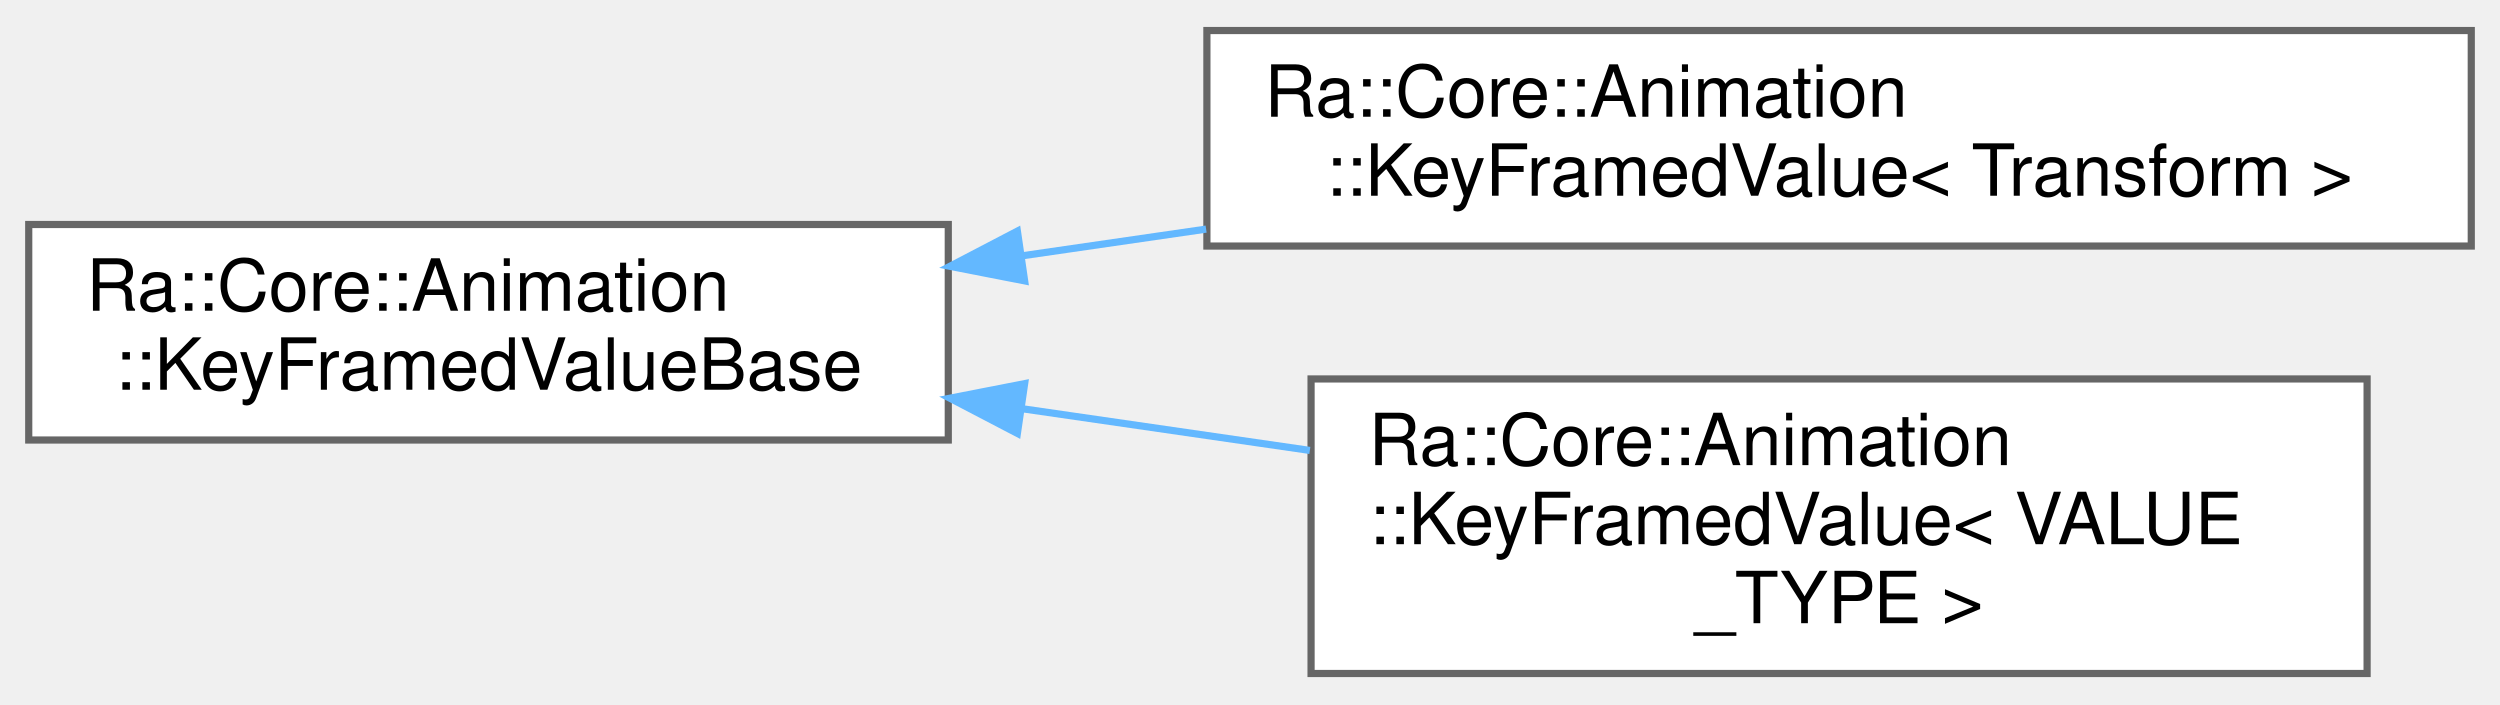
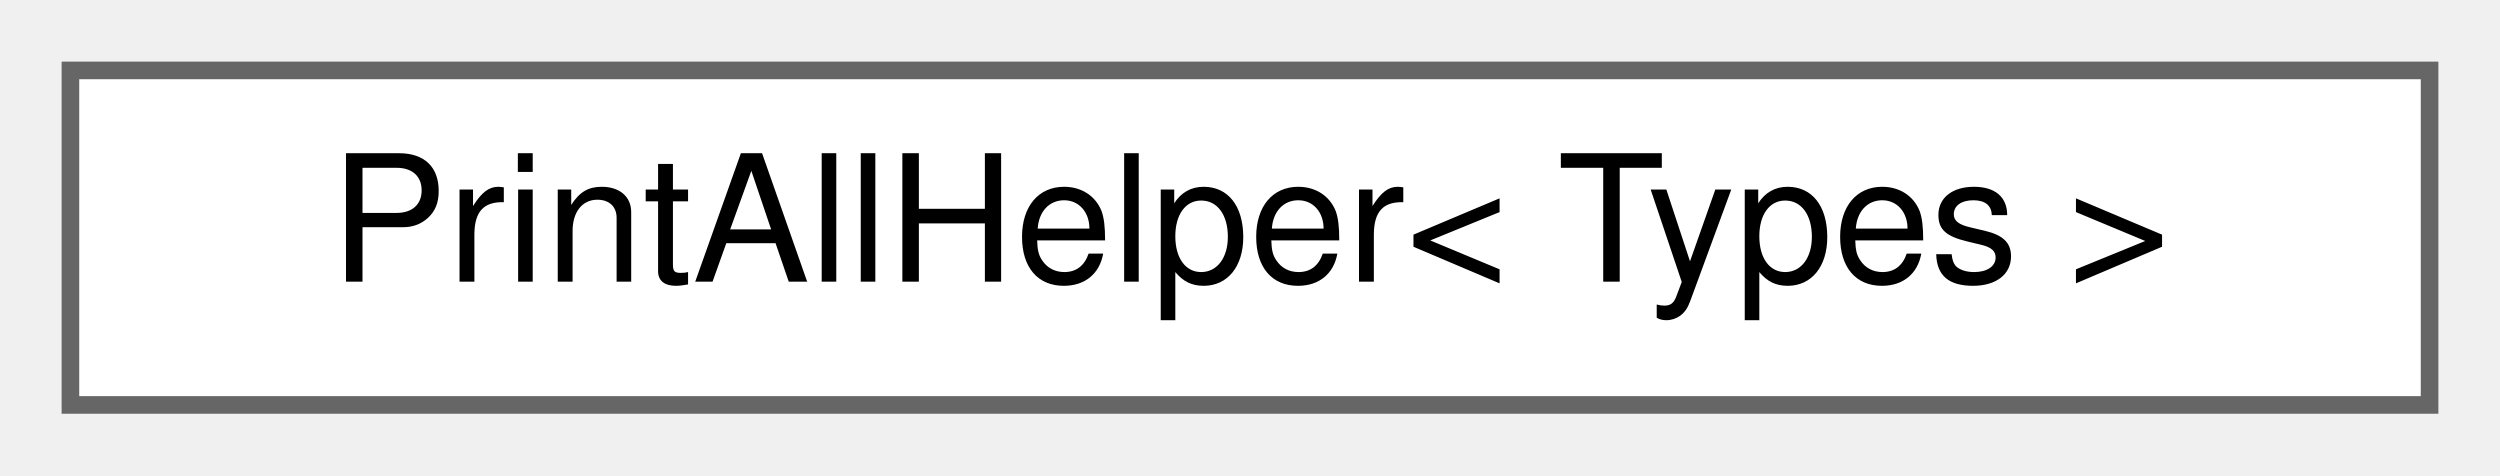
- <svg xmlns="http://www.w3.org/2000/svg" xmlns:xlink="http://www.w3.org/1999/xlink" width="348pt" height="98pt" viewBox="0.00 0.00 348.00 97.50">
-   <g id="graph0" class="graph" transform="scale(1 1) rotate(0) translate(4 93.5)">
+ <svg xmlns="http://www.w3.org/2000/svg" xmlns:xlink="http://www.w3.org/1999/xlink" width="142pt" height="27pt" viewBox="0.00 0.00 142.00 27.00">
+   <g id="graph0" class="graph" transform="scale(1 1) rotate(0) translate(4 23)">
    <g id="Node000000" class="node">
      <g id="a_Node000000">
-         <a xlink:href="classRa_1_1Core_1_1Animation_1_1KeyFramedValueBase.html" target="_top" xlink:title=" ">
-           <polygon fill="white" stroke="#666666" points="128,-62.5 0,-62.5 0,-32.5 128,-32.5 128,-62.5" />
-           <text text-anchor="start" x="8" y="-50.5" font-family="Helvetica,sans-Serif" font-size="10.00">Ra::Core::Animation</text>
-           <text text-anchor="middle" x="64" y="-39.5" font-family="Helvetica,sans-Serif" font-size="10.00">::KeyFramedValueBase</text>
-         </a>
-       </g>
-     </g>
-     <g id="Node000001" class="node">
-       <g id="a_Node000001">
-         <a xlink:href="classRa_1_1Core_1_1Animation_1_1KeyFramedValue.html" target="_top" xlink:title=" ">
-           <polygon fill="white" stroke="#666666" points="340,-89.5 164,-89.5 164,-59.5 340,-59.5 340,-89.5" />
-           <text text-anchor="start" x="172" y="-77.5" font-family="Helvetica,sans-Serif" font-size="10.00">Ra::Core::Animation</text>
-           <text text-anchor="middle" x="252" y="-66.5" font-family="Helvetica,sans-Serif" font-size="10.00">::KeyFramedValue&lt; Transform &gt;</text>
-         </a>
-       </g>
-     </g>
-     <g id="edge3_Node000000_Node000001" class="edge">
-       <g id="a_edge3_Node000000_Node000001">
-         <a xlink:title=" ">
-           <path fill="none" stroke="#63b8ff" d="M138.34,-58.15C146.73,-59.36 155.34,-60.61 163.89,-61.86" />
-           <polygon fill="#63b8ff" stroke="#63b8ff" points="138.63,-54.65 128.23,-56.68 137.62,-61.58 138.63,-54.65" />
-         </a>
-       </g>
-     </g>
-     <g id="Node000002" class="node">
-       <g id="a_Node000002">
-         <a xlink:href="classRa_1_1Core_1_1Animation_1_1KeyFramedValue.html" target="_top" xlink:title=" ">
-           <polygon fill="white" stroke="#666666" points="325.5,-41 178.5,-41 178.5,0 325.5,0 325.5,-41" />
-           <text text-anchor="start" x="186.5" y="-29" font-family="Helvetica,sans-Serif" font-size="10.00">Ra::Core::Animation</text>
-           <text text-anchor="start" x="186.5" y="-18" font-family="Helvetica,sans-Serif" font-size="10.00">::KeyFramedValue&lt; VALUE</text>
-           <text text-anchor="middle" x="252" y="-7" font-family="Helvetica,sans-Serif" font-size="10.00">_TYPE &gt;</text>
-         </a>
-       </g>
-     </g>
-     <g id="edge4_Node000000_Node000002" class="edge">
-       <g id="a_edge4_Node000000_Node000002">
-         <a xlink:title=" ">
-           <path fill="none" stroke="#63b8ff" d="M138.2,-36.87C151.39,-34.96 165.15,-32.96 178.33,-31.05" />
-           <polygon fill="#63b8ff" stroke="#63b8ff" points="137.62,-33.42 128.23,-38.32 138.63,-40.35 137.62,-33.42" />
+         <a xlink:href="structPrintAllHelper.html" target="_top" xlink:title="Types, list of types as Ra::Core::Utils::TypeList&lt; ... &gt;">
+           <polygon fill="white" stroke="#666666" points="134,-19 0,-19 0,0 134,0 134,-19" />
+           <text text-anchor="middle" x="67" y="-7" font-family="Helvetica,sans-Serif" font-size="10.00">PrintAllHelper&lt; Types &gt;</text>
        </a>
      </g>
    </g>
  </g>
</svg>
